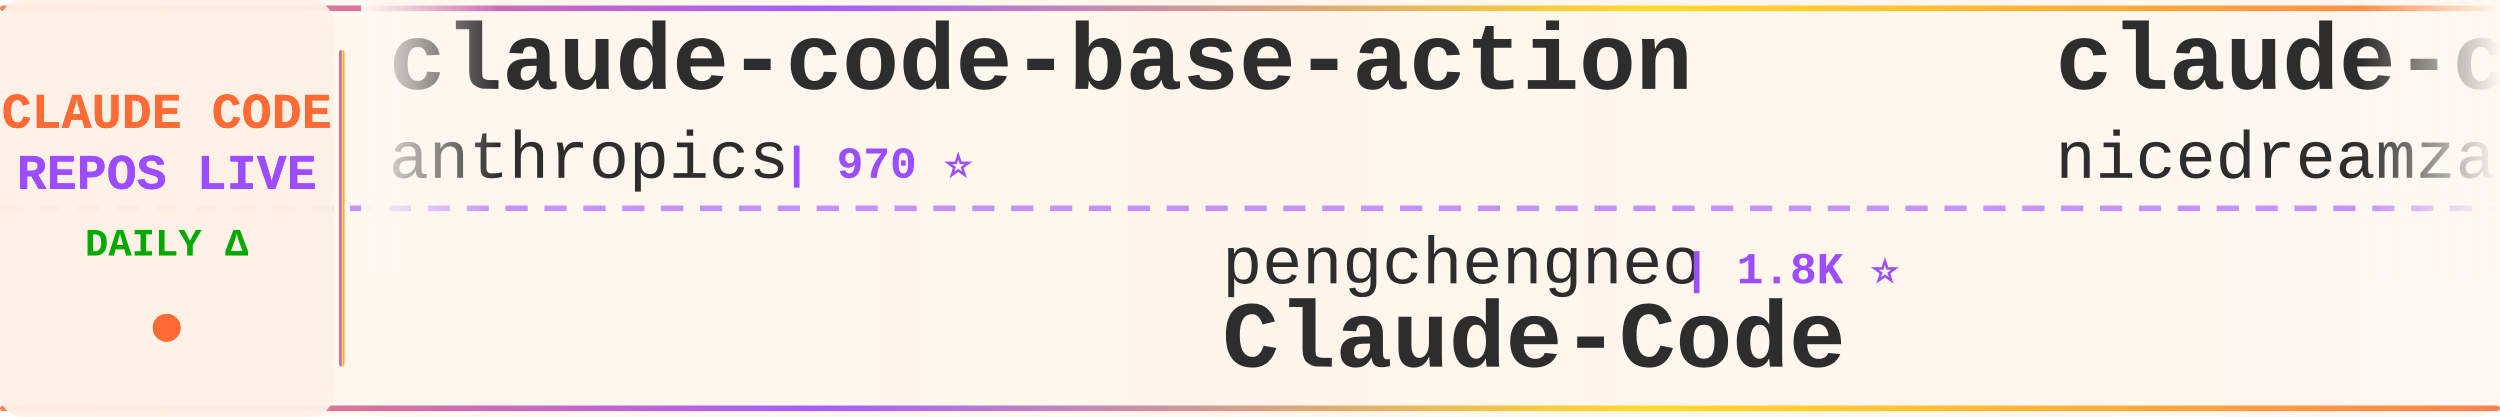
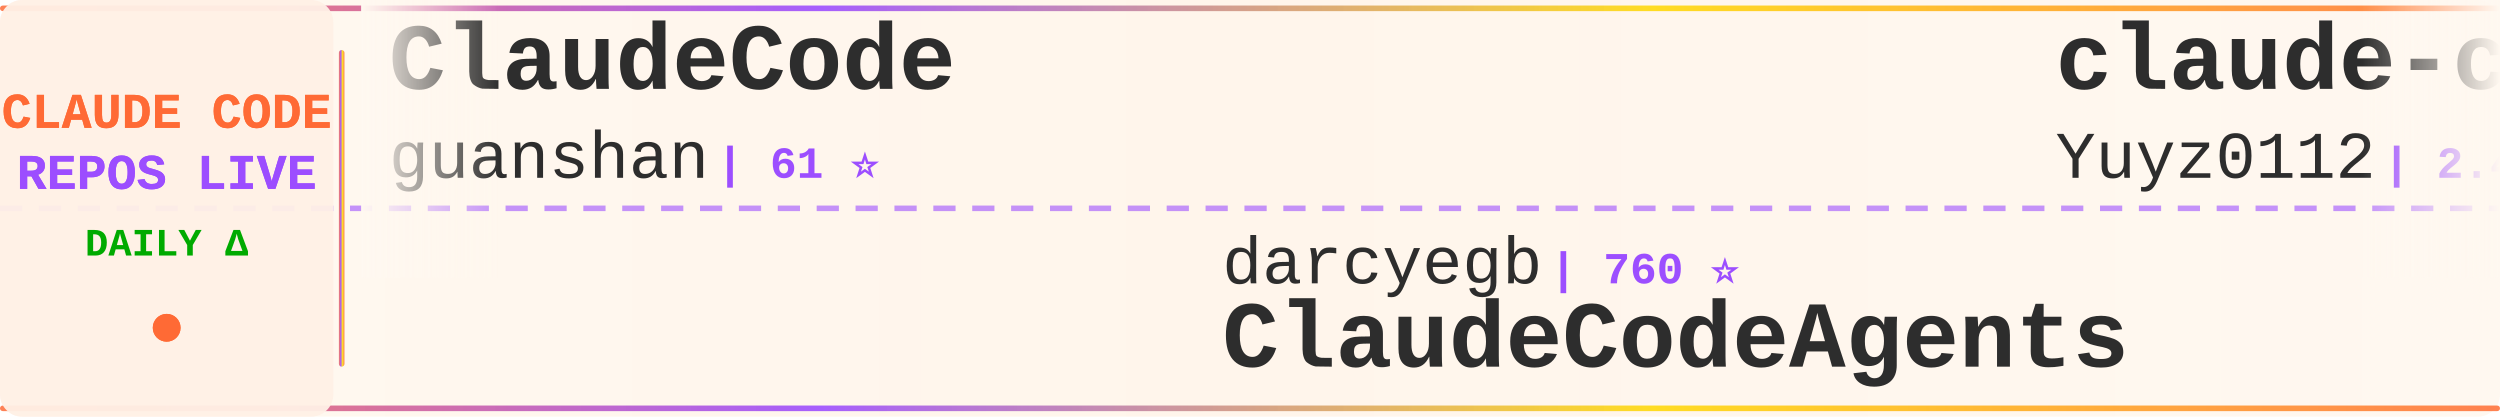
<svg xmlns="http://www.w3.org/2000/svg" width="900" height="150">
  <defs>
    <linearGradient id="tickerBg" x1="0%" y1="0%" x2="100%" y2="0%">
      <stop offset="0%" style="stop-color:#fff8f0;stop-opacity:0.98" />
      <stop offset="50%" style="stop-color:#fff5eb;stop-opacity:1" />
      <stop offset="100%" style="stop-color:#fff8f0;stop-opacity:0.98" />
    </linearGradient>
    <linearGradient id="borderGrad" x1="0%" y1="0%" x2="100%" y2="0%">
      <stop offset="0%" style="stop-color:#FF6B35;stop-opacity:0.85">
        <animate attributeName="stop-opacity" values="0.85;1;0.85" dur="2s" repeatCount="indefinite" />
      </stop>
      <stop offset="33%" style="stop-color:#9C4EFF;stop-opacity:0.9">
        <animate attributeName="stop-opacity" values="0.9;1;0.9" dur="2.2s" repeatCount="indefinite" />
      </stop>
      <stop offset="66%" style="stop-color:#FFD700;stop-opacity:0.85">
        <animate attributeName="stop-opacity" values="0.85;1;0.85" dur="1.8s" repeatCount="indefinite" />
      </stop>
      <stop offset="100%" style="stop-color:#FF6B35;stop-opacity:0.85">
        <animate attributeName="stop-opacity" values="0.85;1;0.85" dur="2s" repeatCount="indefinite" />
      </stop>
    </linearGradient>
    <filter id="textGlow">
      <feGaussianBlur stdDeviation="0.15" result="coloredBlur" />
      <feMerge>
        <feMergeNode in="coloredBlur" />
        <feMergeNode in="SourceGraphic" />
      </feMerge>
    </filter>
    <filter id="metricGlow">
      <feGaussianBlur stdDeviation="0.2" result="coloredBlur" />
      <feMerge>
        <feMergeNode in="coloredBlur" />
        <feMergeNode in="SourceGraphic" />
      </feMerge>
    </filter>
    <linearGradient id="leftFade" x1="0%" y1="0%" x2="100%" y2="0%">
      <stop offset="0%" style="stop-color:#fff8f0;stop-opacity:1" />
      <stop offset="100%" style="stop-color:#fff8f0;stop-opacity:0" />
    </linearGradient>
    <linearGradient id="rightFade" x1="0%" y1="0%" x2="100%" y2="0%">
      <stop offset="0%" style="stop-color:#fff8f0;stop-opacity:0" />
      <stop offset="100%" style="stop-color:#fff8f0;stop-opacity:1" />
    </linearGradient>
  </defs>
  <rect width="900" height="150" fill="url(#tickerBg)" rx="8" />
  <rect x="0" y="2" width="900" height="2" fill="url(#borderGrad)" rx="1" />
  <rect x="0" y="146" width="900" height="2" fill="url(#borderGrad)" rx="1" />
  <line x1="0" y1="75" x2="900" y2="75" stroke="#9C4EFF" stroke-width="2" stroke-dasharray="8 6" opacity="0.6" />
  <rect x="0" y="0" width="120" height="150" fill="#fff0e6" opacity="0.95" rx="8" />
  <text x="60" y="46" font-family="'Courier New', monospace" font-size="18" font-weight="bold" fill="#FF6B35" text-anchor="middle" filter="url(#textGlow)">
    CLAUDE CODE
  </text>
  <text x="60" y="68" font-family="'Courier New', monospace" font-size="18" font-weight="bold" fill="#9C4EFF" text-anchor="middle" filter="url(#textGlow)">
    REPOS LIVE
  </text>
  <text x="60" y="92" font-family="'Courier New', monospace" font-size="14" font-weight="bold" fill="#00aa00" text-anchor="middle">
    DAILY Δ
  </text>
  <circle cx="60" cy="118" r="5" fill="#FF6B35" filter="url(#metricGlow)">
    <animate attributeName="r" values="4;6;4" dur="1.5s" repeatCount="indefinite" />
    <animate attributeName="opacity" values="0.6;1;0.6" dur="1.5s" repeatCount="indefinite" />
  </circle>
  <rect x="122" y="18" width="2" height="114" fill="url(#borderGrad)" rx="1" />
  <clipPath id="tickerClip">
    <rect x="130" y="0" width="770" height="150" />
  </clipPath>
  <g clip-path="url(#tickerClip)">
    <g id="tickerItems">
      <animateTransform attributeName="transform" attributeType="XML" type="translate" from="0 0" to="-3000 0" dur="54s" repeatCount="indefinite" />
      <g transform="translate(0, 0)">
-         <text x="140" y="32" font-family="'Courier New', monospace" font-size="34" font-weight="bold" fill="#2d2d2d">claude-code-base-action</text>
-         <text x="140" y="64" font-family="'Courier New', monospace" font-size="24" font-weight="normal" fill="#2d2d2d" opacity="1.0">anthropics</text>
-         <text x="282" y="64" font-family="'Courier New', monospace" font-size="16" font-weight="bold" fill="#9C4EFF"> | 970 ⭐</text>
+         <text x="140" y="32" font-family="'Courier New', monospace" font-size="34" font-weight="bold" fill="#2d2d2d">ClaudeCode</text>
+         <text x="140" y="64" font-family="'Courier New', monospace" font-size="24" font-weight="normal" fill="#2d2d2d" opacity="1.0">guanshan</text>
+         <text x="258" y="64" font-family="'Courier New', monospace" font-size="16" font-weight="bold" fill="#9C4EFF"> | 61 ⭐</text>
      </g>
      <g transform="translate(300, 0)">
-         <text x="140" y="102" font-family="'Courier New', monospace" font-size="24" font-weight="normal" fill="#2d2d2d" opacity="1.0">pengchengneo</text>
-         <text x="306" y="102" font-family="'Courier New', monospace" font-size="16" font-weight="bold" fill="#9C4EFF"> | 1.8K ⭐</text>
-         <text x="140" y="132" font-family="'Courier New', monospace" font-size="34" font-weight="bold" fill="#2d2d2d">Claude-Code</text>
+         <text x="140" y="102" font-family="'Courier New', monospace" font-size="24" font-weight="normal" fill="#2d2d2d" opacity="1.0">darcyegb</text>
+         <text x="258" y="102" font-family="'Courier New', monospace" font-size="16" font-weight="bold" fill="#9C4EFF"> | 760 ⭐</text>
+         <text x="140" y="132" font-family="'Courier New', monospace" font-size="34" font-weight="bold" fill="#2d2d2d">ClaudeCodeAgents</text>
      </g>
      <g transform="translate(600, 0)">
-         <text x="140" y="32" font-family="'Courier New', monospace" font-size="34" font-weight="bold" fill="#2d2d2d">claude-code-local</text>
-         <text x="140" y="64" font-family="'Courier New', monospace" font-size="24" font-weight="normal" fill="#2d2d2d" opacity="1.0">nicedreamzapp</text>
-         <text x="318" y="64" font-family="'Courier New', monospace" font-size="16" font-weight="bold" fill="#9C4EFF"> | 3.3K ⭐ +1</text>
+         <text x="140" y="32" font-family="'Courier New', monospace" font-size="34" font-weight="bold" fill="#2d2d2d">claude-code-reverse</text>
+         <text x="140" y="64" font-family="'Courier New', monospace" font-size="24" font-weight="normal" fill="#2d2d2d" opacity="1.0">Yuyz0112</text>
+         <text x="258" y="64" font-family="'Courier New', monospace" font-size="16" font-weight="bold" fill="#9C4EFF"> | 2.4K ⭐</text>
      </g>
      <g transform="translate(900, 0)">
-         <text x="140" y="102" font-family="'Courier New', monospace" font-size="24" font-weight="normal" fill="#2d2d2d" opacity="1.0">kodu-ai</text>
-         <text x="246" y="102" font-family="'Courier New', monospace" font-size="16" font-weight="bold" fill="#9C4EFF"> | 5.2K ⭐</text>
-         <text x="140" y="132" font-family="'Courier New', monospace" font-size="34" font-weight="bold" fill="#2d2d2d">claude-coder</text>
+         <text x="140" y="102" font-family="'Courier New', monospace" font-size="24" font-weight="normal" fill="#2d2d2d" opacity="1.0">anthropics</text>
+         <text x="282" y="102" font-family="'Courier New', monospace" font-size="16" font-weight="bold" fill="#9C4EFF"> | 970 ⭐</text>
+         <text x="140" y="132" font-family="'Courier New', monospace" font-size="34" font-weight="bold" fill="#2d2d2d">claude-code-base-action</text>
      </g>
      <g transform="translate(1200, 0)">
-         <text x="140" y="32" font-family="'Courier New', monospace" font-size="34" font-weight="bold" fill="#2d2d2d">claude-code-source</text>
-         <text x="140" y="64" font-family="'Courier New', monospace" font-size="24" font-weight="normal" fill="#2d2d2d" opacity="1.0">hangsman</text>
-         <text x="258" y="64" font-family="'Courier New', monospace" font-size="16" font-weight="bold" fill="#9C4EFF"> | 793 ⭐</text>
+         <text x="140" y="32" font-family="'Courier New', monospace" font-size="34" font-weight="bold" fill="#2d2d2d">claude_code_src</text>
+         <text x="140" y="64" font-family="'Courier New', monospace" font-size="24" font-weight="normal" fill="#2d2d2d" opacity="1.0">ponponon</text>
+         <text x="258" y="64" font-family="'Courier New', monospace" font-size="16" font-weight="bold" fill="#9C4EFF"> | 2.3K ⭐ +1</text>
      </g>
      <g transform="translate(1500, 0)">
-         <text x="140" y="102" font-family="'Courier New', monospace" font-size="24" font-weight="normal" fill="#2d2d2d" opacity="1.0">diet103</text>
-         <text x="246" y="102" font-family="'Courier New', monospace" font-size="16" font-weight="bold" fill="#9C4EFF"> | 10.0K ⭐ +1</text>
-         <text x="140" y="132" font-family="'Courier New', monospace" font-size="34" font-weight="bold" fill="#2d2d2d">claude-code-infrastructu...</text>
+         <text x="140" y="102" font-family="'Courier New', monospace" font-size="24" font-weight="normal" fill="#2d2d2d" opacity="1.0">777genius</text>
+         <text x="270" y="102" font-family="'Courier New', monospace" font-size="16" font-weight="bold" fill="#9C4EFF"> | 930 ⭐</text>
+         <text x="140" y="132" font-family="'Courier New', monospace" font-size="34" font-weight="bold" fill="#2d2d2d">claude-code-source-code</text>
      </g>
      <g transform="translate(1800, 0)">
-         <text x="140" y="32" font-family="'Courier New', monospace" font-size="34" font-weight="bold" fill="#2d2d2d">Claude-Code-Game-Studios</text>
-         <text x="140" y="64" font-family="'Courier New', monospace" font-size="24" font-weight="normal" fill="#2d2d2d" opacity="1.0">Donchitos</text>
-         <text x="270" y="64" font-family="'Courier New', monospace" font-size="16" font-weight="bold" fill="#9C4EFF"> | 24.8K ⭐</text>
+         <text x="140" y="32" font-family="'Courier New', monospace" font-size="34" font-weight="bold" fill="#2d2d2d">claude-code-book</text>
+         <text x="140" y="64" font-family="'Courier New', monospace" font-size="24" font-weight="normal" fill="#2d2d2d" opacity="1.0">lintsinghua</text>
+         <text x="294" y="64" font-family="'Courier New', monospace" font-size="16" font-weight="bold" fill="#9C4EFF"> | 4.2K ⭐</text>
      </g>
      <g transform="translate(2100, 0)">
-         <text x="140" y="102" font-family="'Courier New', monospace" font-size="24" font-weight="normal" fill="#2d2d2d" opacity="1.0">Maciek-roboblog</text>
-         <text x="342" y="102" font-family="'Courier New', monospace" font-size="16" font-weight="bold" fill="#9C4EFF"> | 8.7K ⭐</text>
-         <text x="140" y="132" font-family="'Courier New', monospace" font-size="34" font-weight="bold" fill="#2d2d2d">Claude-Code-Usage-Monito...</text>
+         <text x="140" y="102" font-family="'Courier New', monospace" font-size="24" font-weight="normal" fill="#2d2d2d" opacity="1.0">ykdojo</text>
+         <text x="234" y="102" font-family="'Courier New', monospace" font-size="16" font-weight="bold" fill="#9C4EFF"> | 10.0K ⭐</text>
+         <text x="140" y="132" font-family="'Courier New', monospace" font-size="34" font-weight="bold" fill="#2d2d2d">claude-code-tips</text>
      </g>
      <g transform="translate(2400, 0)">
-         <text x="140" y="32" font-family="'Courier New', monospace" font-size="34" font-weight="bold" fill="#2d2d2d">Claude-Code</text>
-         <text x="140" y="64" font-family="'Courier New', monospace" font-size="24" font-weight="normal" fill="#2d2d2d" opacity="1.0">OrcaWhisper</text>
-         <text x="294" y="64" font-family="'Courier New', monospace" font-size="16" font-weight="bold" fill="#9C4EFF"> | 94 ⭐</text>
+         <text x="140" y="32" font-family="'Courier New', monospace" font-size="34" font-weight="bold" fill="#2d2d2d">learn-claude-code</text>
+         <text x="140" y="64" font-family="'Courier New', monospace" font-size="24" font-weight="normal" fill="#2d2d2d" opacity="1.0">shareAI-lab</text>
+         <text x="294" y="64" font-family="'Courier New', monospace" font-size="16" font-weight="bold" fill="#9C4EFF"> | 76.2K ⭐ +12</text>
      </g>
      <g transform="translate(2700, 0)">
-         <text x="140" y="102" font-family="'Courier New', monospace" font-size="24" font-weight="normal" fill="#2d2d2d" opacity="1.0">Piebald-AI</text>
-         <text x="282" y="102" font-family="'Courier New', monospace" font-size="16" font-weight="bold" fill="#9C4EFF"> | 12.6K ⭐ +1</text>
-         <text x="140" y="132" font-family="'Courier New', monospace" font-size="34" font-weight="bold" fill="#2d2d2d">claude-code-system-promp...</text>
+         <text x="140" y="102" font-family="'Courier New', monospace" font-size="24" font-weight="normal" fill="#2d2d2d" opacity="1.0">ChrisWiles</text>
+         <text x="282" y="102" font-family="'Courier New', monospace" font-size="16" font-weight="bold" fill="#9C4EFF"> | 6.1K ⭐ +1</text>
+         <text x="140" y="132" font-family="'Courier New', monospace" font-size="34" font-weight="bold" fill="#2d2d2d">claude-code-showcase</text>
      </g>
      <g transform="translate(3000, 0)">
-         <text x="140" y="32" font-family="'Courier New', monospace" font-size="34" font-weight="bold" fill="#2d2d2d">claude-code-base-action</text>
-         <text x="140" y="64" font-family="'Courier New', monospace" font-size="24" font-weight="normal" fill="#2d2d2d" opacity="1.0">anthropics</text>
-         <text x="282" y="64" font-family="'Courier New', monospace" font-size="16" font-weight="bold" fill="#9C4EFF"> | 970 ⭐</text>
+         <text x="140" y="32" font-family="'Courier New', monospace" font-size="34" font-weight="bold" fill="#2d2d2d">ClaudeCode</text>
+         <text x="140" y="64" font-family="'Courier New', monospace" font-size="24" font-weight="normal" fill="#2d2d2d" opacity="1.0">guanshan</text>
+         <text x="258" y="64" font-family="'Courier New', monospace" font-size="16" font-weight="bold" fill="#9C4EFF"> | 61 ⭐</text>
      </g>
      <g transform="translate(3300, 0)">
-         <text x="140" y="102" font-family="'Courier New', monospace" font-size="24" font-weight="normal" fill="#2d2d2d" opacity="1.0">pengchengneo</text>
-         <text x="306" y="102" font-family="'Courier New', monospace" font-size="16" font-weight="bold" fill="#9C4EFF"> | 1.8K ⭐</text>
-         <text x="140" y="132" font-family="'Courier New', monospace" font-size="34" font-weight="bold" fill="#2d2d2d">Claude-Code</text>
+         <text x="140" y="102" font-family="'Courier New', monospace" font-size="24" font-weight="normal" fill="#2d2d2d" opacity="1.0">darcyegb</text>
+         <text x="258" y="102" font-family="'Courier New', monospace" font-size="16" font-weight="bold" fill="#9C4EFF"> | 760 ⭐</text>
+         <text x="140" y="132" font-family="'Courier New', monospace" font-size="34" font-weight="bold" fill="#2d2d2d">ClaudeCodeAgents</text>
      </g>
      <g transform="translate(3600, 0)">
-         <text x="140" y="32" font-family="'Courier New', monospace" font-size="34" font-weight="bold" fill="#2d2d2d">claude-code-local</text>
-         <text x="140" y="64" font-family="'Courier New', monospace" font-size="24" font-weight="normal" fill="#2d2d2d" opacity="1.0">nicedreamzapp</text>
-         <text x="318" y="64" font-family="'Courier New', monospace" font-size="16" font-weight="bold" fill="#9C4EFF"> | 3.3K ⭐ +1</text>
+         <text x="140" y="32" font-family="'Courier New', monospace" font-size="34" font-weight="bold" fill="#2d2d2d">claude-code-reverse</text>
+         <text x="140" y="64" font-family="'Courier New', monospace" font-size="24" font-weight="normal" fill="#2d2d2d" opacity="1.0">Yuyz0112</text>
+         <text x="258" y="64" font-family="'Courier New', monospace" font-size="16" font-weight="bold" fill="#9C4EFF"> | 2.4K ⭐</text>
      </g>
      <g transform="translate(3900, 0)">
-         <text x="140" y="102" font-family="'Courier New', monospace" font-size="24" font-weight="normal" fill="#2d2d2d" opacity="1.0">kodu-ai</text>
-         <text x="246" y="102" font-family="'Courier New', monospace" font-size="16" font-weight="bold" fill="#9C4EFF"> | 5.2K ⭐</text>
-         <text x="140" y="132" font-family="'Courier New', monospace" font-size="34" font-weight="bold" fill="#2d2d2d">claude-coder</text>
+         <text x="140" y="102" font-family="'Courier New', monospace" font-size="24" font-weight="normal" fill="#2d2d2d" opacity="1.0">anthropics</text>
+         <text x="282" y="102" font-family="'Courier New', monospace" font-size="16" font-weight="bold" fill="#9C4EFF"> | 970 ⭐</text>
+         <text x="140" y="132" font-family="'Courier New', monospace" font-size="34" font-weight="bold" fill="#2d2d2d">claude-code-base-action</text>
      </g>
    </g>
  </g>
  <rect x="130" y="0" width="50" height="100" fill="url(#leftFade)" />
  <rect x="850" y="0" width="50" height="100" fill="url(#rightFade)" />
</svg>
